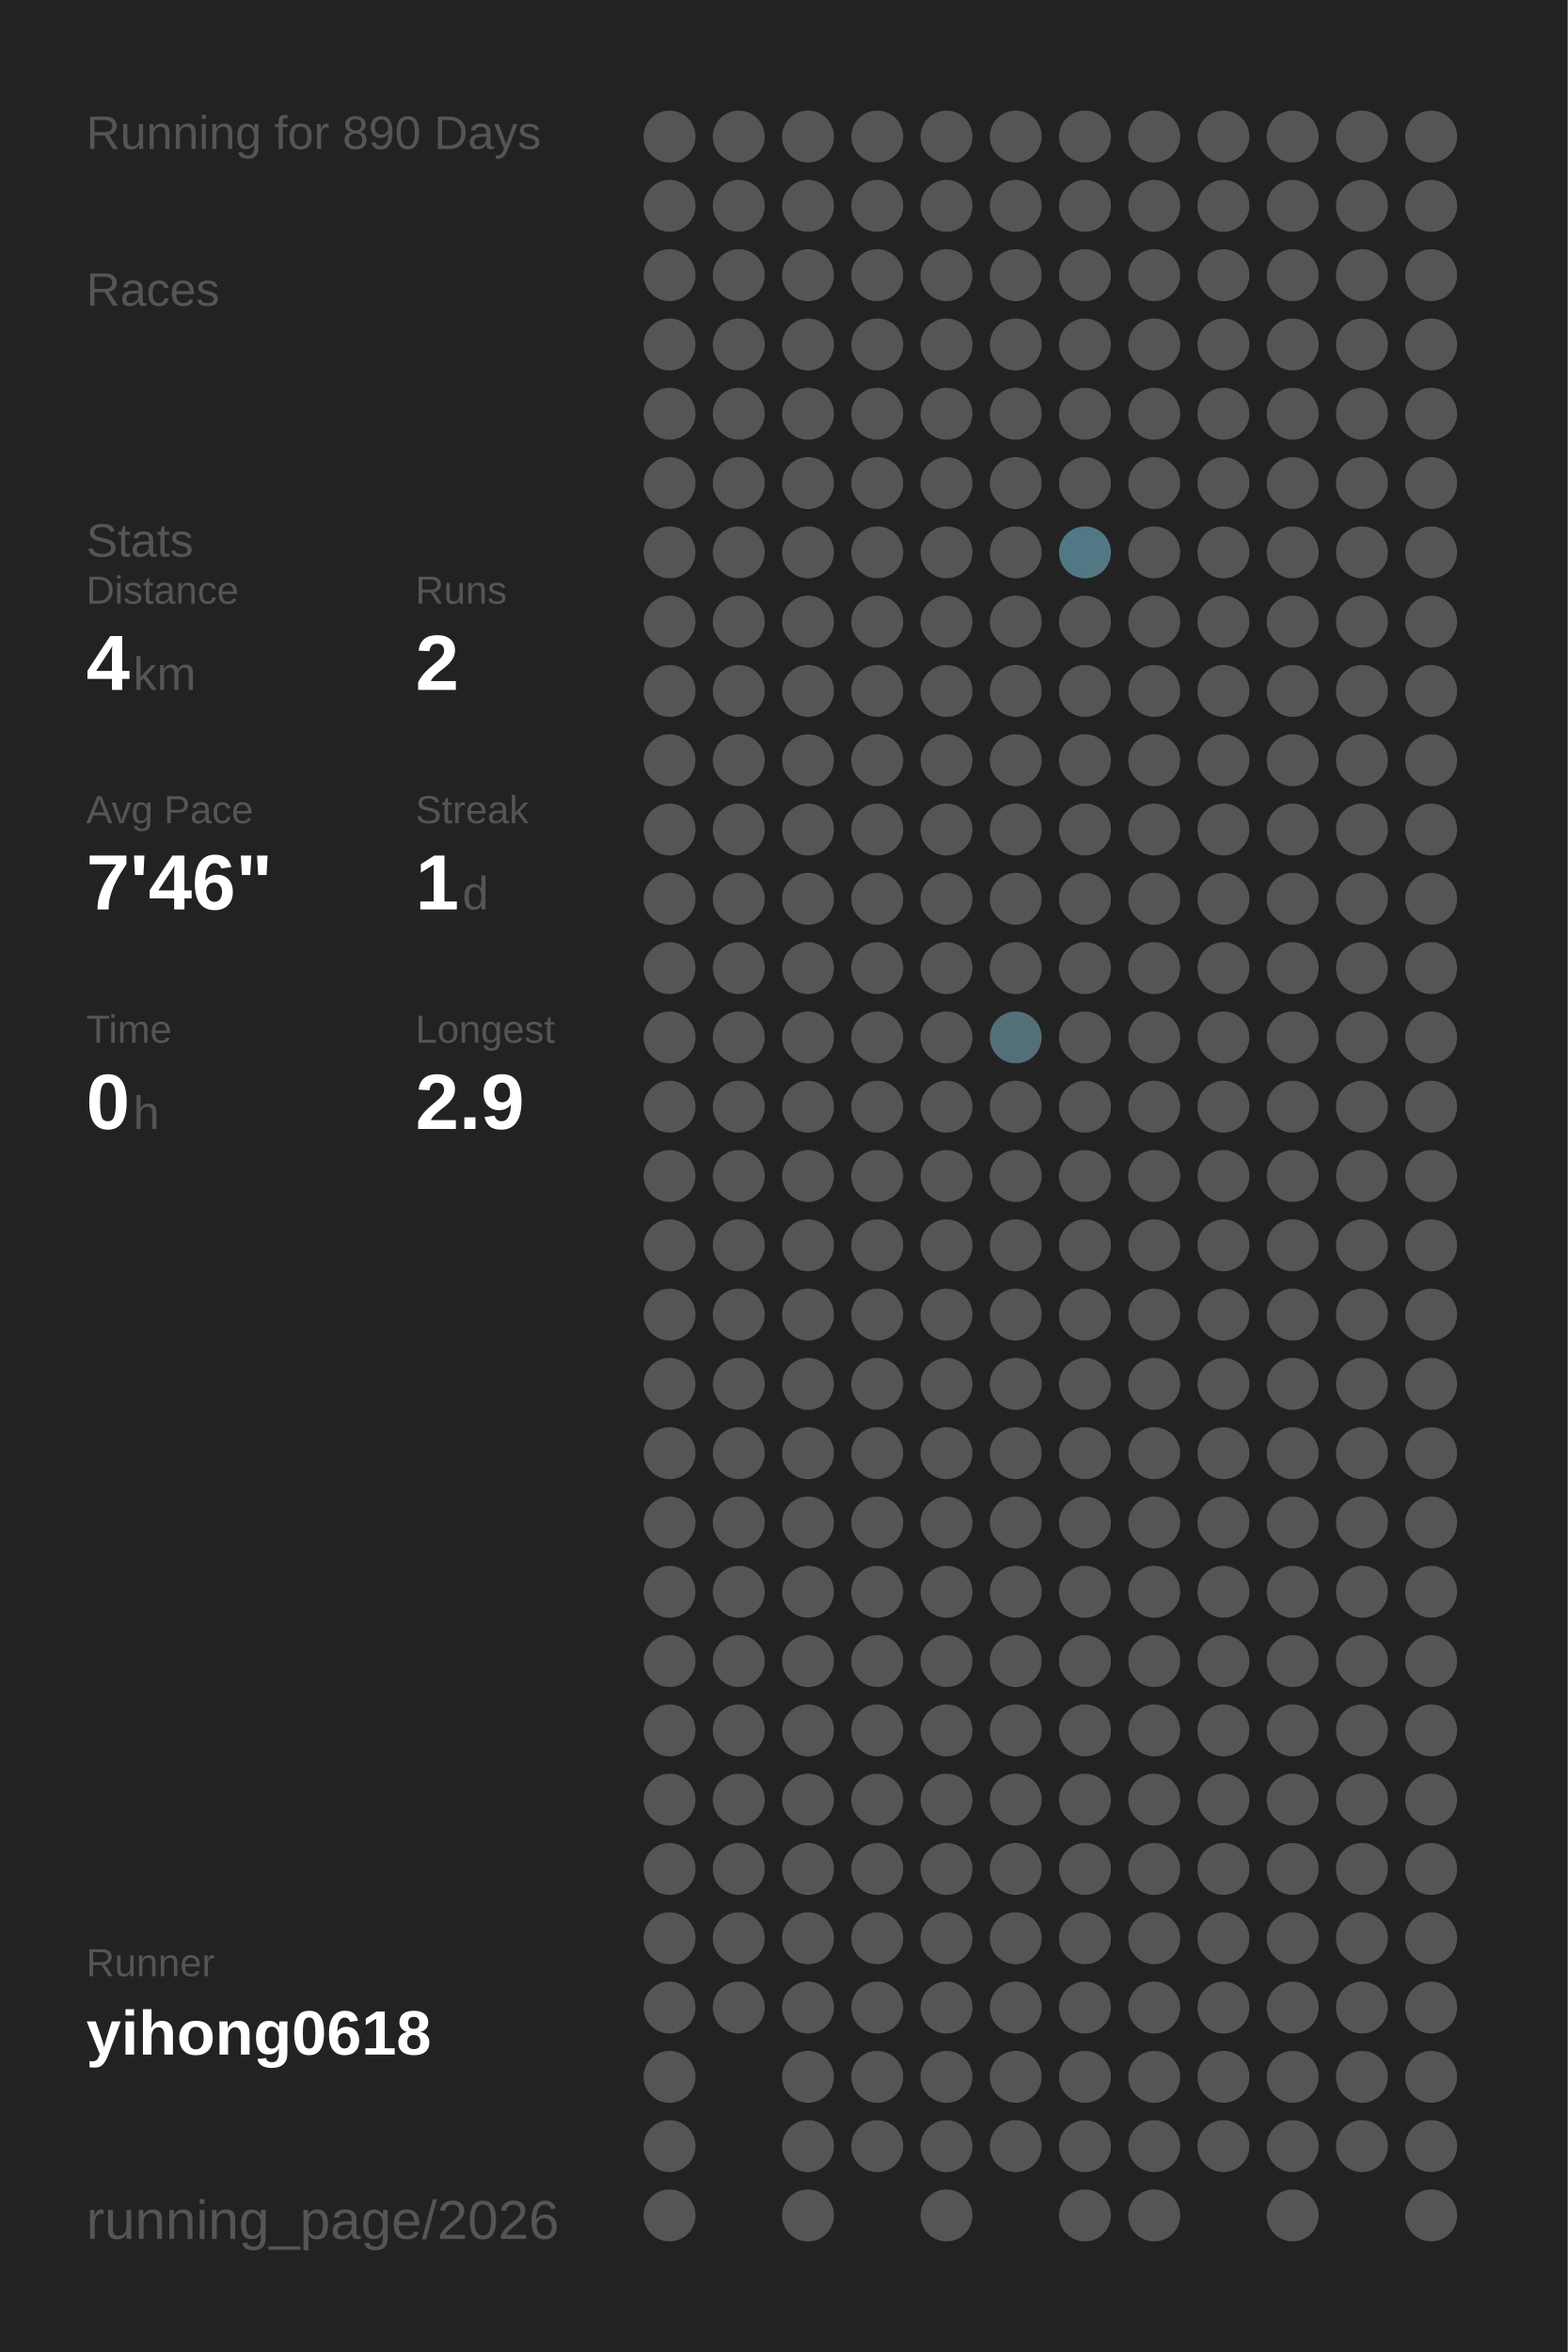
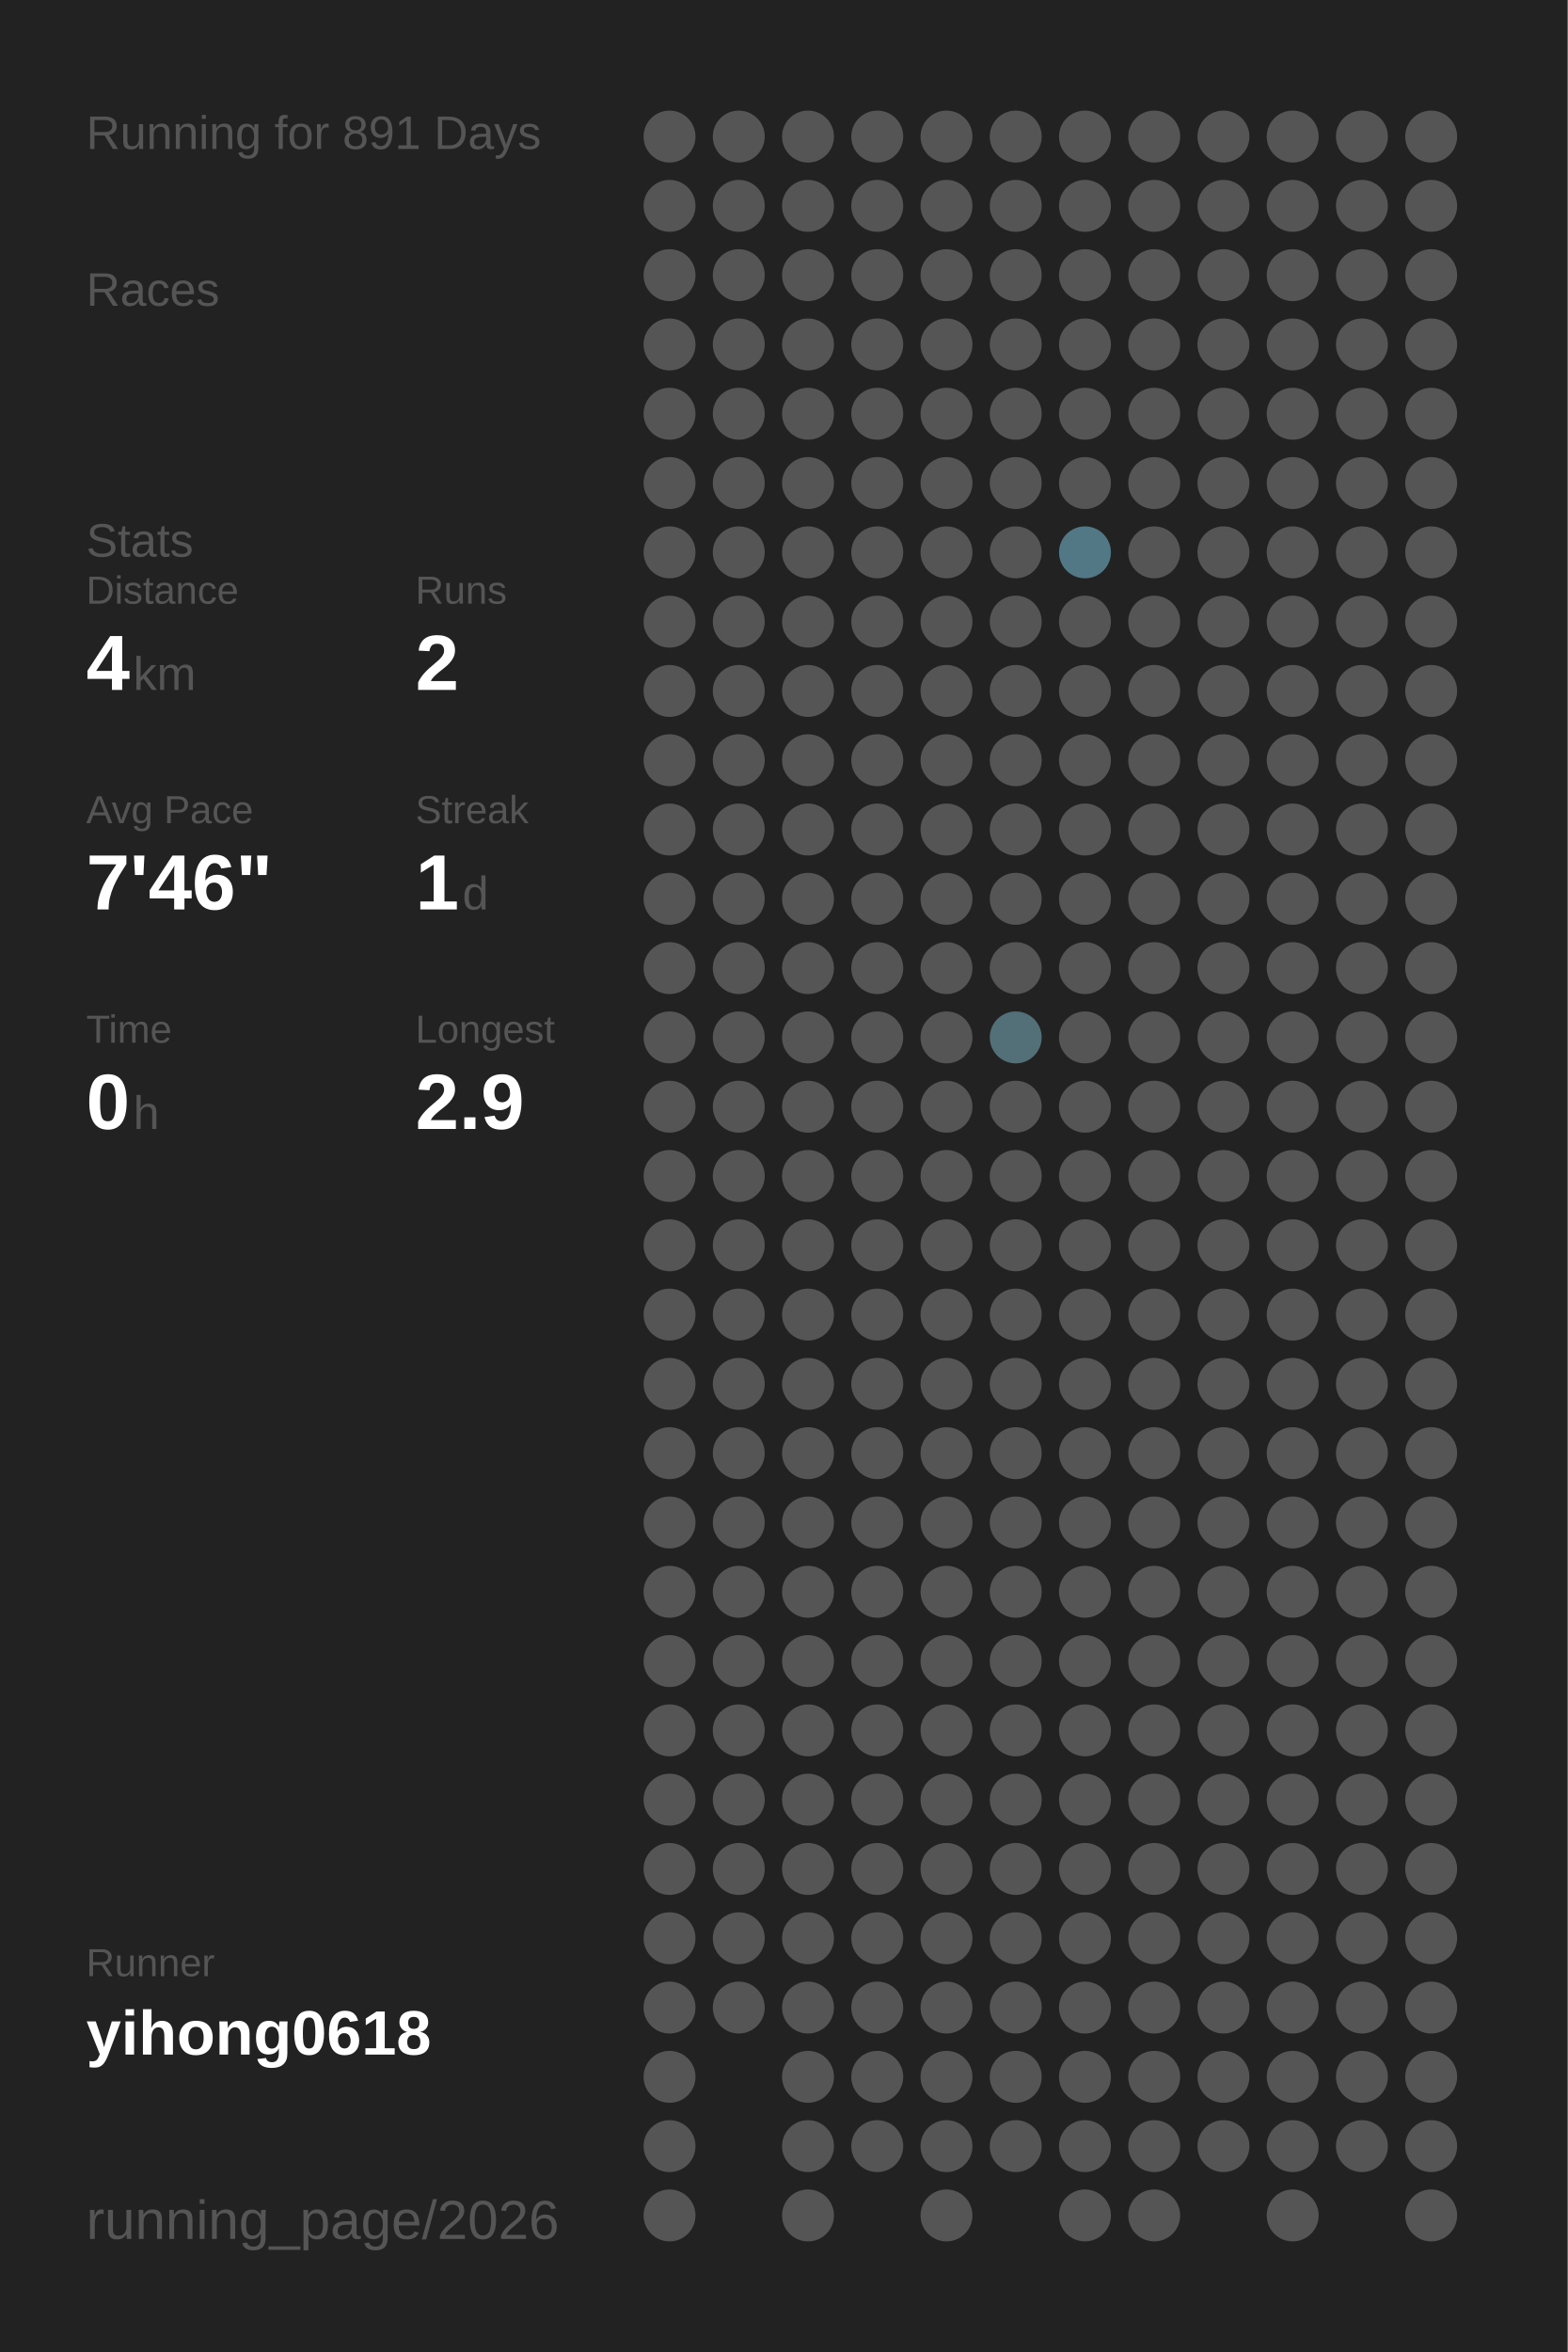
<svg xmlns="http://www.w3.org/2000/svg" baseProfile="full" height="300mm" version="1.1" viewBox="0,0,200,300" width="200mm">
  <defs />
  <rect fill="#222222" height="300" width="200" x="0" y="0" />
-   <text fill="#555555" style="font-size:6px; font-family:Arial;" x="11" y="19">Running for 890 Days</text>
+   <text fill="#555555" style="font-size:6px; font-family:Arial;" x="11" y="19">Running for 891 Days</text>
  <text fill="#555555" style="font-size:6px; font-family:Arial;" x="11" y="39">Races</text>
  <text fill="#555555" style="font-size:6px; font-family:Arial;" x="11" y="71">Stats</text>
  <text fill="#555555" style="font-size:5px; font-family:Arial;" x="11" y="77">Distance</text>
  <text fill="#FFFFFF" style="font-size:10px; font-family:Arial; font-weight:bold;" x="11" y="88">4</text>
  <text fill="#555555" style="font-size:6px; font-family:Arial;" x="17" y="88">km</text>
  <text fill="#555555" style="font-size:5px; font-family:Arial;" x="53" y="77">Runs</text>
  <text fill="#FFFFFF" style="font-size:10px; font-family:Arial; font-weight:bold;" x="53" y="88">2</text>
  <text fill="#555555" style="font-size:5px; font-family:Arial;" x="11" y="105">Avg Pace</text>
  <text fill="#FFFFFF" style="font-size:10px; font-family:Arial; font-weight:bold;" x="11" y="116">7'46"</text>
  <text fill="#555555" style="font-size:5px; font-family:Arial;" x="53" y="105">Streak</text>
  <text fill="#FFFFFF" style="font-size:10px; font-family:Arial; font-weight:bold;" x="53" y="116">1</text>
  <text fill="#555555" style="font-size:6px; font-family:Arial;" x="59" y="116">d</text>
  <text fill="#555555" style="font-size:5px; font-family:Arial;" x="11" y="133">Time</text>
  <text fill="#FFFFFF" style="font-size:10px; font-family:Arial; font-weight:bold;" x="11" y="144">0</text>
  <text fill="#555555" style="font-size:6px; font-family:Arial;" x="17" y="144">h</text>
  <text fill="#555555" style="font-size:5px; font-family:Arial;" x="53" y="133">Longest</text>
  <text fill="#FFFFFF" style="font-size:10px; font-family:Arial; font-weight:bold;" x="53" y="144">2.9</text>
  <text fill="#555555" style="font-size:5px; font-family:Arial;" x="11" y="252.065">Runner</text>
  <text fill="#FFFFFF" style="font-size:8px; font-family:Arial; font-weight:bold;" x="11" y="262.065">yihong0618</text>
  <text fill="#555555" style="font-size:7px; font-family:Arial;" x="11" y="285.581">running_page/2026</text>
  <circle cx="85.417" cy="17.419" fill="#555555" r="3.312" />
  <circle cx="85.417" cy="26.258" fill="#555555" r="3.312" />
  <circle cx="85.417" cy="35.097" fill="#555555" r="3.312" />
  <circle cx="85.417" cy="43.935" fill="#555555" r="3.312" />
  <circle cx="85.417" cy="52.774" fill="#555555" r="3.312" />
  <circle cx="85.417" cy="61.613" fill="#555555" r="3.312" />
  <circle cx="85.417" cy="70.452" fill="#555555" r="3.312" />
  <circle cx="85.417" cy="79.29" fill="#555555" r="3.312" />
  <circle cx="85.417" cy="88.129" fill="#555555" r="3.312" />
  <circle cx="85.417" cy="96.968" fill="#555555" r="3.312" />
  <circle cx="85.417" cy="105.806" fill="#555555" r="3.312" />
  <circle cx="85.417" cy="114.645" fill="#555555" r="3.312" />
  <circle cx="85.417" cy="123.484" fill="#555555" r="3.312" />
  <circle cx="85.417" cy="132.323" fill="#555555" r="3.312" />
  <circle cx="85.417" cy="141.161" fill="#555555" r="3.312" />
  <circle cx="85.417" cy="150" fill="#555555" r="3.312" />
  <circle cx="85.417" cy="158.839" fill="#555555" r="3.312" />
  <circle cx="85.417" cy="167.677" fill="#555555" r="3.312" />
  <circle cx="85.417" cy="176.516" fill="#555555" r="3.312" />
  <circle cx="85.417" cy="185.355" fill="#555555" r="3.312" />
  <circle cx="85.417" cy="194.194" fill="#555555" r="3.312" />
  <circle cx="85.417" cy="203.032" fill="#555555" r="3.312" />
  <circle cx="85.417" cy="211.871" fill="#555555" r="3.312" />
  <circle cx="85.417" cy="220.71" fill="#555555" r="3.312" />
  <circle cx="85.417" cy="229.548" fill="#555555" r="3.312" />
  <circle cx="85.417" cy="238.387" fill="#555555" r="3.312" />
  <circle cx="85.417" cy="247.226" fill="#555555" r="3.312" />
  <circle cx="85.417" cy="256.065" fill="#555555" r="3.312" />
  <circle cx="85.417" cy="264.903" fill="#555555" r="3.312" />
  <circle cx="85.417" cy="273.742" fill="#555555" r="3.312" />
  <circle cx="85.417" cy="282.581" fill="#555555" r="3.312" />
  <circle cx="94.25" cy="17.419" fill="#555555" r="3.312" />
  <circle cx="94.25" cy="26.258" fill="#555555" r="3.312" />
  <circle cx="94.25" cy="35.097" fill="#555555" r="3.312" />
  <circle cx="94.25" cy="43.935" fill="#555555" r="3.312" />
  <circle cx="94.25" cy="52.774" fill="#555555" r="3.312" />
  <circle cx="94.25" cy="61.613" fill="#555555" r="3.312" />
  <circle cx="94.25" cy="70.452" fill="#555555" r="3.312" />
  <circle cx="94.25" cy="79.29" fill="#555555" r="3.312" />
  <circle cx="94.25" cy="88.129" fill="#555555" r="3.312" />
  <circle cx="94.25" cy="96.968" fill="#555555" r="3.312" />
  <circle cx="94.25" cy="105.806" fill="#555555" r="3.312" />
  <circle cx="94.25" cy="114.645" fill="#555555" r="3.312" />
  <circle cx="94.25" cy="123.484" fill="#555555" r="3.312" />
  <circle cx="94.25" cy="132.323" fill="#555555" r="3.312" />
  <circle cx="94.25" cy="141.161" fill="#555555" r="3.312" />
  <circle cx="94.25" cy="150" fill="#555555" r="3.312" />
  <circle cx="94.25" cy="158.839" fill="#555555" r="3.312" />
  <circle cx="94.25" cy="167.677" fill="#555555" r="3.312" />
  <circle cx="94.25" cy="176.516" fill="#555555" r="3.312" />
  <circle cx="94.25" cy="185.355" fill="#555555" r="3.312" />
  <circle cx="94.25" cy="194.194" fill="#555555" r="3.312" />
  <circle cx="94.25" cy="203.032" fill="#555555" r="3.312" />
  <circle cx="94.25" cy="211.871" fill="#555555" r="3.312" />
  <circle cx="94.25" cy="220.71" fill="#555555" r="3.312" />
  <circle cx="94.25" cy="229.548" fill="#555555" r="3.312" />
  <circle cx="94.25" cy="238.387" fill="#555555" r="3.312" />
  <circle cx="94.25" cy="247.226" fill="#555555" r="3.312" />
  <circle cx="94.25" cy="256.065" fill="#555555" r="3.312" />
  <circle cx="103.083" cy="17.419" fill="#555555" r="3.312" />
  <circle cx="103.083" cy="26.258" fill="#555555" r="3.312" />
  <circle cx="103.083" cy="35.097" fill="#555555" r="3.312" />
  <circle cx="103.083" cy="43.935" fill="#555555" r="3.312" />
  <circle cx="103.083" cy="52.774" fill="#555555" r="3.312" />
  <circle cx="103.083" cy="61.613" fill="#555555" r="3.312" />
  <circle cx="103.083" cy="70.452" fill="#555555" r="3.312" />
  <circle cx="103.083" cy="79.29" fill="#555555" r="3.312" />
  <circle cx="103.083" cy="88.129" fill="#555555" r="3.312" />
  <circle cx="103.083" cy="96.968" fill="#555555" r="3.312" />
  <circle cx="103.083" cy="105.806" fill="#555555" r="3.312" />
  <circle cx="103.083" cy="114.645" fill="#555555" r="3.312" />
  <circle cx="103.083" cy="123.484" fill="#555555" r="3.312" />
  <circle cx="103.083" cy="132.323" fill="#555555" r="3.312" />
  <circle cx="103.083" cy="141.161" fill="#555555" r="3.312" />
  <circle cx="103.083" cy="150" fill="#555555" r="3.312" />
  <circle cx="103.083" cy="158.839" fill="#555555" r="3.312" />
  <circle cx="103.083" cy="167.677" fill="#555555" r="3.312" />
  <circle cx="103.083" cy="176.516" fill="#555555" r="3.312" />
  <circle cx="103.083" cy="185.355" fill="#555555" r="3.312" />
  <circle cx="103.083" cy="194.194" fill="#555555" r="3.312" />
  <circle cx="103.083" cy="203.032" fill="#555555" r="3.312" />
  <circle cx="103.083" cy="211.871" fill="#555555" r="3.312" />
  <circle cx="103.083" cy="220.71" fill="#555555" r="3.312" />
  <circle cx="103.083" cy="229.548" fill="#555555" r="3.312" />
  <circle cx="103.083" cy="238.387" fill="#555555" r="3.312" />
  <circle cx="103.083" cy="247.226" fill="#555555" r="3.312" />
  <circle cx="103.083" cy="256.065" fill="#555555" r="3.312" />
  <circle cx="103.083" cy="264.903" fill="#555555" r="3.312" />
  <circle cx="103.083" cy="273.742" fill="#555555" r="3.312" />
  <circle cx="103.083" cy="282.581" fill="#555555" r="3.312" />
  <circle cx="111.917" cy="17.419" fill="#555555" r="3.312" />
  <circle cx="111.917" cy="26.258" fill="#555555" r="3.312" />
  <circle cx="111.917" cy="35.097" fill="#555555" r="3.312" />
  <circle cx="111.917" cy="43.935" fill="#555555" r="3.312" />
  <circle cx="111.917" cy="52.774" fill="#555555" r="3.312" />
  <circle cx="111.917" cy="61.613" fill="#555555" r="3.312" />
  <circle cx="111.917" cy="70.452" fill="#555555" r="3.312" />
  <circle cx="111.917" cy="79.29" fill="#555555" r="3.312" />
  <circle cx="111.917" cy="88.129" fill="#555555" r="3.312" />
  <circle cx="111.917" cy="96.968" fill="#555555" r="3.312" />
  <circle cx="111.917" cy="105.806" fill="#555555" r="3.312" />
  <circle cx="111.917" cy="114.645" fill="#555555" r="3.312" />
  <circle cx="111.917" cy="123.484" fill="#555555" r="3.312" />
  <circle cx="111.917" cy="132.323" fill="#555555" r="3.312" />
  <circle cx="111.917" cy="141.161" fill="#555555" r="3.312" />
  <circle cx="111.917" cy="150" fill="#555555" r="3.312" />
  <circle cx="111.917" cy="158.839" fill="#555555" r="3.312" />
  <circle cx="111.917" cy="167.677" fill="#555555" r="3.312" />
  <circle cx="111.917" cy="176.516" fill="#555555" r="3.312" />
  <circle cx="111.917" cy="185.355" fill="#555555" r="3.312" />
  <circle cx="111.917" cy="194.194" fill="#555555" r="3.312" />
  <circle cx="111.917" cy="203.032" fill="#555555" r="3.312" />
  <circle cx="111.917" cy="211.871" fill="#555555" r="3.312" />
  <circle cx="111.917" cy="220.71" fill="#555555" r="3.312" />
  <circle cx="111.917" cy="229.548" fill="#555555" r="3.312" />
  <circle cx="111.917" cy="238.387" fill="#555555" r="3.312" />
  <circle cx="111.917" cy="247.226" fill="#555555" r="3.312" />
  <circle cx="111.917" cy="256.065" fill="#555555" r="3.312" />
  <circle cx="111.917" cy="264.903" fill="#555555" r="3.312" />
  <circle cx="111.917" cy="273.742" fill="#555555" r="3.312" />
  <circle cx="120.75" cy="17.419" fill="#555555" r="3.312" />
  <circle cx="120.75" cy="26.258" fill="#555555" r="3.312" />
  <circle cx="120.75" cy="35.097" fill="#555555" r="3.312" />
  <circle cx="120.75" cy="43.935" fill="#555555" r="3.312" />
  <circle cx="120.75" cy="52.774" fill="#555555" r="3.312" />
  <circle cx="120.75" cy="61.613" fill="#555555" r="3.312" />
  <circle cx="120.75" cy="70.452" fill="#555555" r="3.312" />
  <circle cx="120.75" cy="79.29" fill="#555555" r="3.312" />
  <circle cx="120.75" cy="88.129" fill="#555555" r="3.312" />
  <circle cx="120.75" cy="96.968" fill="#555555" r="3.312" />
  <circle cx="120.75" cy="105.806" fill="#555555" r="3.312" />
  <circle cx="120.75" cy="114.645" fill="#555555" r="3.312" />
  <circle cx="120.75" cy="123.484" fill="#555555" r="3.312" />
  <circle cx="120.75" cy="132.323" fill="#555555" r="3.312" />
  <circle cx="120.75" cy="141.161" fill="#555555" r="3.312" />
  <circle cx="120.75" cy="150" fill="#555555" r="3.312" />
  <circle cx="120.75" cy="158.839" fill="#555555" r="3.312" />
  <circle cx="120.75" cy="167.677" fill="#555555" r="3.312" />
  <circle cx="120.75" cy="176.516" fill="#555555" r="3.312" />
  <circle cx="120.75" cy="185.355" fill="#555555" r="3.312" />
  <circle cx="120.75" cy="194.194" fill="#555555" r="3.312" />
  <circle cx="120.75" cy="203.032" fill="#555555" r="3.312" />
  <circle cx="120.75" cy="211.871" fill="#555555" r="3.312" />
  <circle cx="120.75" cy="220.71" fill="#555555" r="3.312" />
  <circle cx="120.75" cy="229.548" fill="#555555" r="3.312" />
  <circle cx="120.75" cy="238.387" fill="#555555" r="3.312" />
  <circle cx="120.75" cy="247.226" fill="#555555" r="3.312" />
  <circle cx="120.75" cy="256.065" fill="#555555" r="3.312" />
  <circle cx="120.75" cy="264.903" fill="#555555" r="3.312" />
  <circle cx="120.75" cy="273.742" fill="#555555" r="3.312" />
  <circle cx="120.75" cy="282.581" fill="#555555" r="3.312" />
  <circle cx="129.583" cy="17.419" fill="#555555" r="3.312" />
  <circle cx="129.583" cy="26.258" fill="#555555" r="3.312" />
  <circle cx="129.583" cy="35.097" fill="#555555" r="3.312" />
  <circle cx="129.583" cy="43.935" fill="#555555" r="3.312" />
  <circle cx="129.583" cy="52.774" fill="#555555" r="3.312" />
  <circle cx="129.583" cy="61.613" fill="#555555" r="3.312" />
  <circle cx="129.583" cy="70.452" fill="#555555" r="3.312" />
  <circle cx="129.583" cy="79.29" fill="#555555" r="3.312" />
  <circle cx="129.583" cy="88.129" fill="#555555" r="3.312" />
  <circle cx="129.583" cy="96.968" fill="#555555" r="3.312" />
  <circle cx="129.583" cy="105.806" fill="#555555" r="3.312" />
  <circle cx="129.583" cy="114.645" fill="#555555" r="3.312" />
  <circle cx="129.583" cy="123.484" fill="#555555" r="3.312" />
  <circle cx="129.583" cy="132.323" fill="#536f78" r="3.312" />
  <circle cx="129.583" cy="141.161" fill="#555555" r="3.312" />
  <circle cx="129.583" cy="150" fill="#555555" r="3.312" />
  <circle cx="129.583" cy="158.839" fill="#555555" r="3.312" />
  <circle cx="129.583" cy="167.677" fill="#555555" r="3.312" />
  <circle cx="129.583" cy="176.516" fill="#555555" r="3.312" />
  <circle cx="129.583" cy="185.355" fill="#555555" r="3.312" />
  <circle cx="129.583" cy="194.194" fill="#555555" r="3.312" />
  <circle cx="129.583" cy="203.032" fill="#555555" r="3.312" />
  <circle cx="129.583" cy="211.871" fill="#555555" r="3.312" />
  <circle cx="129.583" cy="220.71" fill="#555555" r="3.312" />
  <circle cx="129.583" cy="229.548" fill="#555555" r="3.312" />
  <circle cx="129.583" cy="238.387" fill="#555555" r="3.312" />
  <circle cx="129.583" cy="247.226" fill="#555555" r="3.312" />
  <circle cx="129.583" cy="256.065" fill="#555555" r="3.312" />
  <circle cx="129.583" cy="264.903" fill="#555555" r="3.312" />
  <circle cx="129.583" cy="273.742" fill="#555555" r="3.312" />
  <circle cx="138.417" cy="17.419" fill="#555555" r="3.312" />
  <circle cx="138.417" cy="26.258" fill="#555555" r="3.312" />
  <circle cx="138.417" cy="35.097" fill="#555555" r="3.312" />
  <circle cx="138.417" cy="43.935" fill="#555555" r="3.312" />
  <circle cx="138.417" cy="52.774" fill="#555555" r="3.312" />
  <circle cx="138.417" cy="61.613" fill="#555555" r="3.312" />
  <circle cx="138.417" cy="70.452" fill="#527885" r="3.312" />
  <circle cx="138.417" cy="79.29" fill="#555555" r="3.312" />
  <circle cx="138.417" cy="88.129" fill="#555555" r="3.312" />
  <circle cx="138.417" cy="96.968" fill="#555555" r="3.312" />
  <circle cx="138.417" cy="105.806" fill="#555555" r="3.312" />
  <circle cx="138.417" cy="114.645" fill="#555555" r="3.312" />
  <circle cx="138.417" cy="123.484" fill="#555555" r="3.312" />
  <circle cx="138.417" cy="132.323" fill="#555555" r="3.312" />
  <circle cx="138.417" cy="141.161" fill="#555555" r="3.312" />
  <circle cx="138.417" cy="150" fill="#555555" r="3.312" />
  <circle cx="138.417" cy="158.839" fill="#555555" r="3.312" />
  <circle cx="138.417" cy="167.677" fill="#555555" r="3.312" />
  <circle cx="138.417" cy="176.516" fill="#555555" r="3.312" />
  <circle cx="138.417" cy="185.355" fill="#555555" r="3.312" />
  <circle cx="138.417" cy="194.194" fill="#555555" r="3.312" />
  <circle cx="138.417" cy="203.032" fill="#555555" r="3.312" />
  <circle cx="138.417" cy="211.871" fill="#555555" r="3.312" />
  <circle cx="138.417" cy="220.71" fill="#555555" r="3.312" />
  <circle cx="138.417" cy="229.548" fill="#555555" r="3.312" />
  <circle cx="138.417" cy="238.387" fill="#555555" r="3.312" />
  <circle cx="138.417" cy="247.226" fill="#555555" r="3.312" />
  <circle cx="138.417" cy="256.065" fill="#555555" r="3.312" />
  <circle cx="138.417" cy="264.903" fill="#555555" r="3.312" />
  <circle cx="138.417" cy="273.742" fill="#555555" r="3.312" />
  <circle cx="138.417" cy="282.581" fill="#555555" r="3.312" />
  <circle cx="147.25" cy="17.419" fill="#555555" r="3.312" />
  <circle cx="147.25" cy="26.258" fill="#555555" r="3.312" />
  <circle cx="147.25" cy="35.097" fill="#555555" r="3.312" />
  <circle cx="147.25" cy="43.935" fill="#555555" r="3.312" />
  <circle cx="147.25" cy="52.774" fill="#555555" r="3.312" />
  <circle cx="147.25" cy="61.613" fill="#555555" r="3.312" />
  <circle cx="147.25" cy="70.452" fill="#555555" r="3.312" />
  <circle cx="147.25" cy="79.29" fill="#555555" r="3.312" />
  <circle cx="147.25" cy="88.129" fill="#555555" r="3.312" />
  <circle cx="147.25" cy="96.968" fill="#555555" r="3.312" />
  <circle cx="147.25" cy="105.806" fill="#555555" r="3.312" />
  <circle cx="147.25" cy="114.645" fill="#555555" r="3.312" />
  <circle cx="147.25" cy="123.484" fill="#555555" r="3.312" />
  <circle cx="147.25" cy="132.323" fill="#555555" r="3.312" />
  <circle cx="147.25" cy="141.161" fill="#555555" r="3.312" />
  <circle cx="147.25" cy="150" fill="#555555" r="3.312" />
  <circle cx="147.25" cy="158.839" fill="#555555" r="3.312" />
  <circle cx="147.25" cy="167.677" fill="#555555" r="3.312" />
  <circle cx="147.25" cy="176.516" fill="#555555" r="3.312" />
  <circle cx="147.25" cy="185.355" fill="#555555" r="3.312" />
  <circle cx="147.25" cy="194.194" fill="#555555" r="3.312" />
  <circle cx="147.25" cy="203.032" fill="#555555" r="3.312" />
  <circle cx="147.25" cy="211.871" fill="#555555" r="3.312" />
  <circle cx="147.25" cy="220.71" fill="#555555" r="3.312" />
  <circle cx="147.25" cy="229.548" fill="#555555" r="3.312" />
  <circle cx="147.25" cy="238.387" fill="#555555" r="3.312" />
  <circle cx="147.25" cy="247.226" fill="#555555" r="3.312" />
  <circle cx="147.25" cy="256.065" fill="#555555" r="3.312" />
  <circle cx="147.25" cy="264.903" fill="#555555" r="3.312" />
  <circle cx="147.25" cy="273.742" fill="#555555" r="3.312" />
  <circle cx="147.25" cy="282.581" fill="#555555" r="3.312" />
  <circle cx="156.083" cy="17.419" fill="#555555" r="3.312" />
  <circle cx="156.083" cy="26.258" fill="#555555" r="3.312" />
  <circle cx="156.083" cy="35.097" fill="#555555" r="3.312" />
  <circle cx="156.083" cy="43.935" fill="#555555" r="3.312" />
  <circle cx="156.083" cy="52.774" fill="#555555" r="3.312" />
  <circle cx="156.083" cy="61.613" fill="#555555" r="3.312" />
  <circle cx="156.083" cy="70.452" fill="#555555" r="3.312" />
  <circle cx="156.083" cy="79.29" fill="#555555" r="3.312" />
  <circle cx="156.083" cy="88.129" fill="#555555" r="3.312" />
  <circle cx="156.083" cy="96.968" fill="#555555" r="3.312" />
  <circle cx="156.083" cy="105.806" fill="#555555" r="3.312" />
  <circle cx="156.083" cy="114.645" fill="#555555" r="3.312" />
  <circle cx="156.083" cy="123.484" fill="#555555" r="3.312" />
  <circle cx="156.083" cy="132.323" fill="#555555" r="3.312" />
  <circle cx="156.083" cy="141.161" fill="#555555" r="3.312" />
  <circle cx="156.083" cy="150" fill="#555555" r="3.312" />
  <circle cx="156.083" cy="158.839" fill="#555555" r="3.312" />
  <circle cx="156.083" cy="167.677" fill="#555555" r="3.312" />
  <circle cx="156.083" cy="176.516" fill="#555555" r="3.312" />
  <circle cx="156.083" cy="185.355" fill="#555555" r="3.312" />
  <circle cx="156.083" cy="194.194" fill="#555555" r="3.312" />
  <circle cx="156.083" cy="203.032" fill="#555555" r="3.312" />
  <circle cx="156.083" cy="211.871" fill="#555555" r="3.312" />
  <circle cx="156.083" cy="220.71" fill="#555555" r="3.312" />
  <circle cx="156.083" cy="229.548" fill="#555555" r="3.312" />
  <circle cx="156.083" cy="238.387" fill="#555555" r="3.312" />
  <circle cx="156.083" cy="247.226" fill="#555555" r="3.312" />
  <circle cx="156.083" cy="256.065" fill="#555555" r="3.312" />
  <circle cx="156.083" cy="264.903" fill="#555555" r="3.312" />
  <circle cx="156.083" cy="273.742" fill="#555555" r="3.312" />
  <circle cx="164.917" cy="17.419" fill="#555555" r="3.312" />
  <circle cx="164.917" cy="26.258" fill="#555555" r="3.312" />
  <circle cx="164.917" cy="35.097" fill="#555555" r="3.312" />
  <circle cx="164.917" cy="43.935" fill="#555555" r="3.312" />
  <circle cx="164.917" cy="52.774" fill="#555555" r="3.312" />
  <circle cx="164.917" cy="61.613" fill="#555555" r="3.312" />
  <circle cx="164.917" cy="70.452" fill="#555555" r="3.312" />
  <circle cx="164.917" cy="79.29" fill="#555555" r="3.312" />
  <circle cx="164.917" cy="88.129" fill="#555555" r="3.312" />
  <circle cx="164.917" cy="96.968" fill="#555555" r="3.312" />
  <circle cx="164.917" cy="105.806" fill="#555555" r="3.312" />
  <circle cx="164.917" cy="114.645" fill="#555555" r="3.312" />
  <circle cx="164.917" cy="123.484" fill="#555555" r="3.312" />
  <circle cx="164.917" cy="132.323" fill="#555555" r="3.312" />
  <circle cx="164.917" cy="141.161" fill="#555555" r="3.312" />
  <circle cx="164.917" cy="150" fill="#555555" r="3.312" />
  <circle cx="164.917" cy="158.839" fill="#555555" r="3.312" />
  <circle cx="164.917" cy="167.677" fill="#555555" r="3.312" />
  <circle cx="164.917" cy="176.516" fill="#555555" r="3.312" />
  <circle cx="164.917" cy="185.355" fill="#555555" r="3.312" />
  <circle cx="164.917" cy="194.194" fill="#555555" r="3.312" />
  <circle cx="164.917" cy="203.032" fill="#555555" r="3.312" />
  <circle cx="164.917" cy="211.871" fill="#555555" r="3.312" />
  <circle cx="164.917" cy="220.71" fill="#555555" r="3.312" />
  <circle cx="164.917" cy="229.548" fill="#555555" r="3.312" />
  <circle cx="164.917" cy="238.387" fill="#555555" r="3.312" />
  <circle cx="164.917" cy="247.226" fill="#555555" r="3.312" />
  <circle cx="164.917" cy="256.065" fill="#555555" r="3.312" />
  <circle cx="164.917" cy="264.903" fill="#555555" r="3.312" />
  <circle cx="164.917" cy="273.742" fill="#555555" r="3.312" />
  <circle cx="164.917" cy="282.581" fill="#555555" r="3.312" />
  <circle cx="173.75" cy="17.419" fill="#555555" r="3.312" />
  <circle cx="173.75" cy="26.258" fill="#555555" r="3.312" />
  <circle cx="173.75" cy="35.097" fill="#555555" r="3.312" />
  <circle cx="173.75" cy="43.935" fill="#555555" r="3.312" />
  <circle cx="173.75" cy="52.774" fill="#555555" r="3.312" />
  <circle cx="173.75" cy="61.613" fill="#555555" r="3.312" />
  <circle cx="173.75" cy="70.452" fill="#555555" r="3.312" />
  <circle cx="173.75" cy="79.29" fill="#555555" r="3.312" />
  <circle cx="173.75" cy="88.129" fill="#555555" r="3.312" />
  <circle cx="173.75" cy="96.968" fill="#555555" r="3.312" />
  <circle cx="173.75" cy="105.806" fill="#555555" r="3.312" />
  <circle cx="173.75" cy="114.645" fill="#555555" r="3.312" />
  <circle cx="173.75" cy="123.484" fill="#555555" r="3.312" />
  <circle cx="173.75" cy="132.323" fill="#555555" r="3.312" />
  <circle cx="173.75" cy="141.161" fill="#555555" r="3.312" />
  <circle cx="173.75" cy="150" fill="#555555" r="3.312" />
  <circle cx="173.75" cy="158.839" fill="#555555" r="3.312" />
  <circle cx="173.75" cy="167.677" fill="#555555" r="3.312" />
  <circle cx="173.75" cy="176.516" fill="#555555" r="3.312" />
  <circle cx="173.75" cy="185.355" fill="#555555" r="3.312" />
  <circle cx="173.75" cy="194.194" fill="#555555" r="3.312" />
  <circle cx="173.75" cy="203.032" fill="#555555" r="3.312" />
  <circle cx="173.75" cy="211.871" fill="#555555" r="3.312" />
  <circle cx="173.75" cy="220.71" fill="#555555" r="3.312" />
  <circle cx="173.75" cy="229.548" fill="#555555" r="3.312" />
  <circle cx="173.75" cy="238.387" fill="#555555" r="3.312" />
  <circle cx="173.75" cy="247.226" fill="#555555" r="3.312" />
  <circle cx="173.75" cy="256.065" fill="#555555" r="3.312" />
  <circle cx="173.75" cy="264.903" fill="#555555" r="3.312" />
  <circle cx="173.75" cy="273.742" fill="#555555" r="3.312" />
  <circle cx="182.583" cy="17.419" fill="#555555" r="3.312" />
  <circle cx="182.583" cy="26.258" fill="#555555" r="3.312" />
  <circle cx="182.583" cy="35.097" fill="#555555" r="3.312" />
  <circle cx="182.583" cy="43.935" fill="#555555" r="3.312" />
  <circle cx="182.583" cy="52.774" fill="#555555" r="3.312" />
  <circle cx="182.583" cy="61.613" fill="#555555" r="3.312" />
  <circle cx="182.583" cy="70.452" fill="#555555" r="3.312" />
  <circle cx="182.583" cy="79.29" fill="#555555" r="3.312" />
  <circle cx="182.583" cy="88.129" fill="#555555" r="3.312" />
  <circle cx="182.583" cy="96.968" fill="#555555" r="3.312" />
  <circle cx="182.583" cy="105.806" fill="#555555" r="3.312" />
  <circle cx="182.583" cy="114.645" fill="#555555" r="3.312" />
  <circle cx="182.583" cy="123.484" fill="#555555" r="3.312" />
  <circle cx="182.583" cy="132.323" fill="#555555" r="3.312" />
  <circle cx="182.583" cy="141.161" fill="#555555" r="3.312" />
  <circle cx="182.583" cy="150" fill="#555555" r="3.312" />
  <circle cx="182.583" cy="158.839" fill="#555555" r="3.312" />
  <circle cx="182.583" cy="167.677" fill="#555555" r="3.312" />
  <circle cx="182.583" cy="176.516" fill="#555555" r="3.312" />
  <circle cx="182.583" cy="185.355" fill="#555555" r="3.312" />
  <circle cx="182.583" cy="194.194" fill="#555555" r="3.312" />
  <circle cx="182.583" cy="203.032" fill="#555555" r="3.312" />
  <circle cx="182.583" cy="211.871" fill="#555555" r="3.312" />
  <circle cx="182.583" cy="220.71" fill="#555555" r="3.312" />
  <circle cx="182.583" cy="229.548" fill="#555555" r="3.312" />
  <circle cx="182.583" cy="238.387" fill="#555555" r="3.312" />
  <circle cx="182.583" cy="247.226" fill="#555555" r="3.312" />
  <circle cx="182.583" cy="256.065" fill="#555555" r="3.312" />
  <circle cx="182.583" cy="264.903" fill="#555555" r="3.312" />
  <circle cx="182.583" cy="273.742" fill="#555555" r="3.312" />
  <circle cx="182.583" cy="282.581" fill="#555555" r="3.312" />
</svg>
